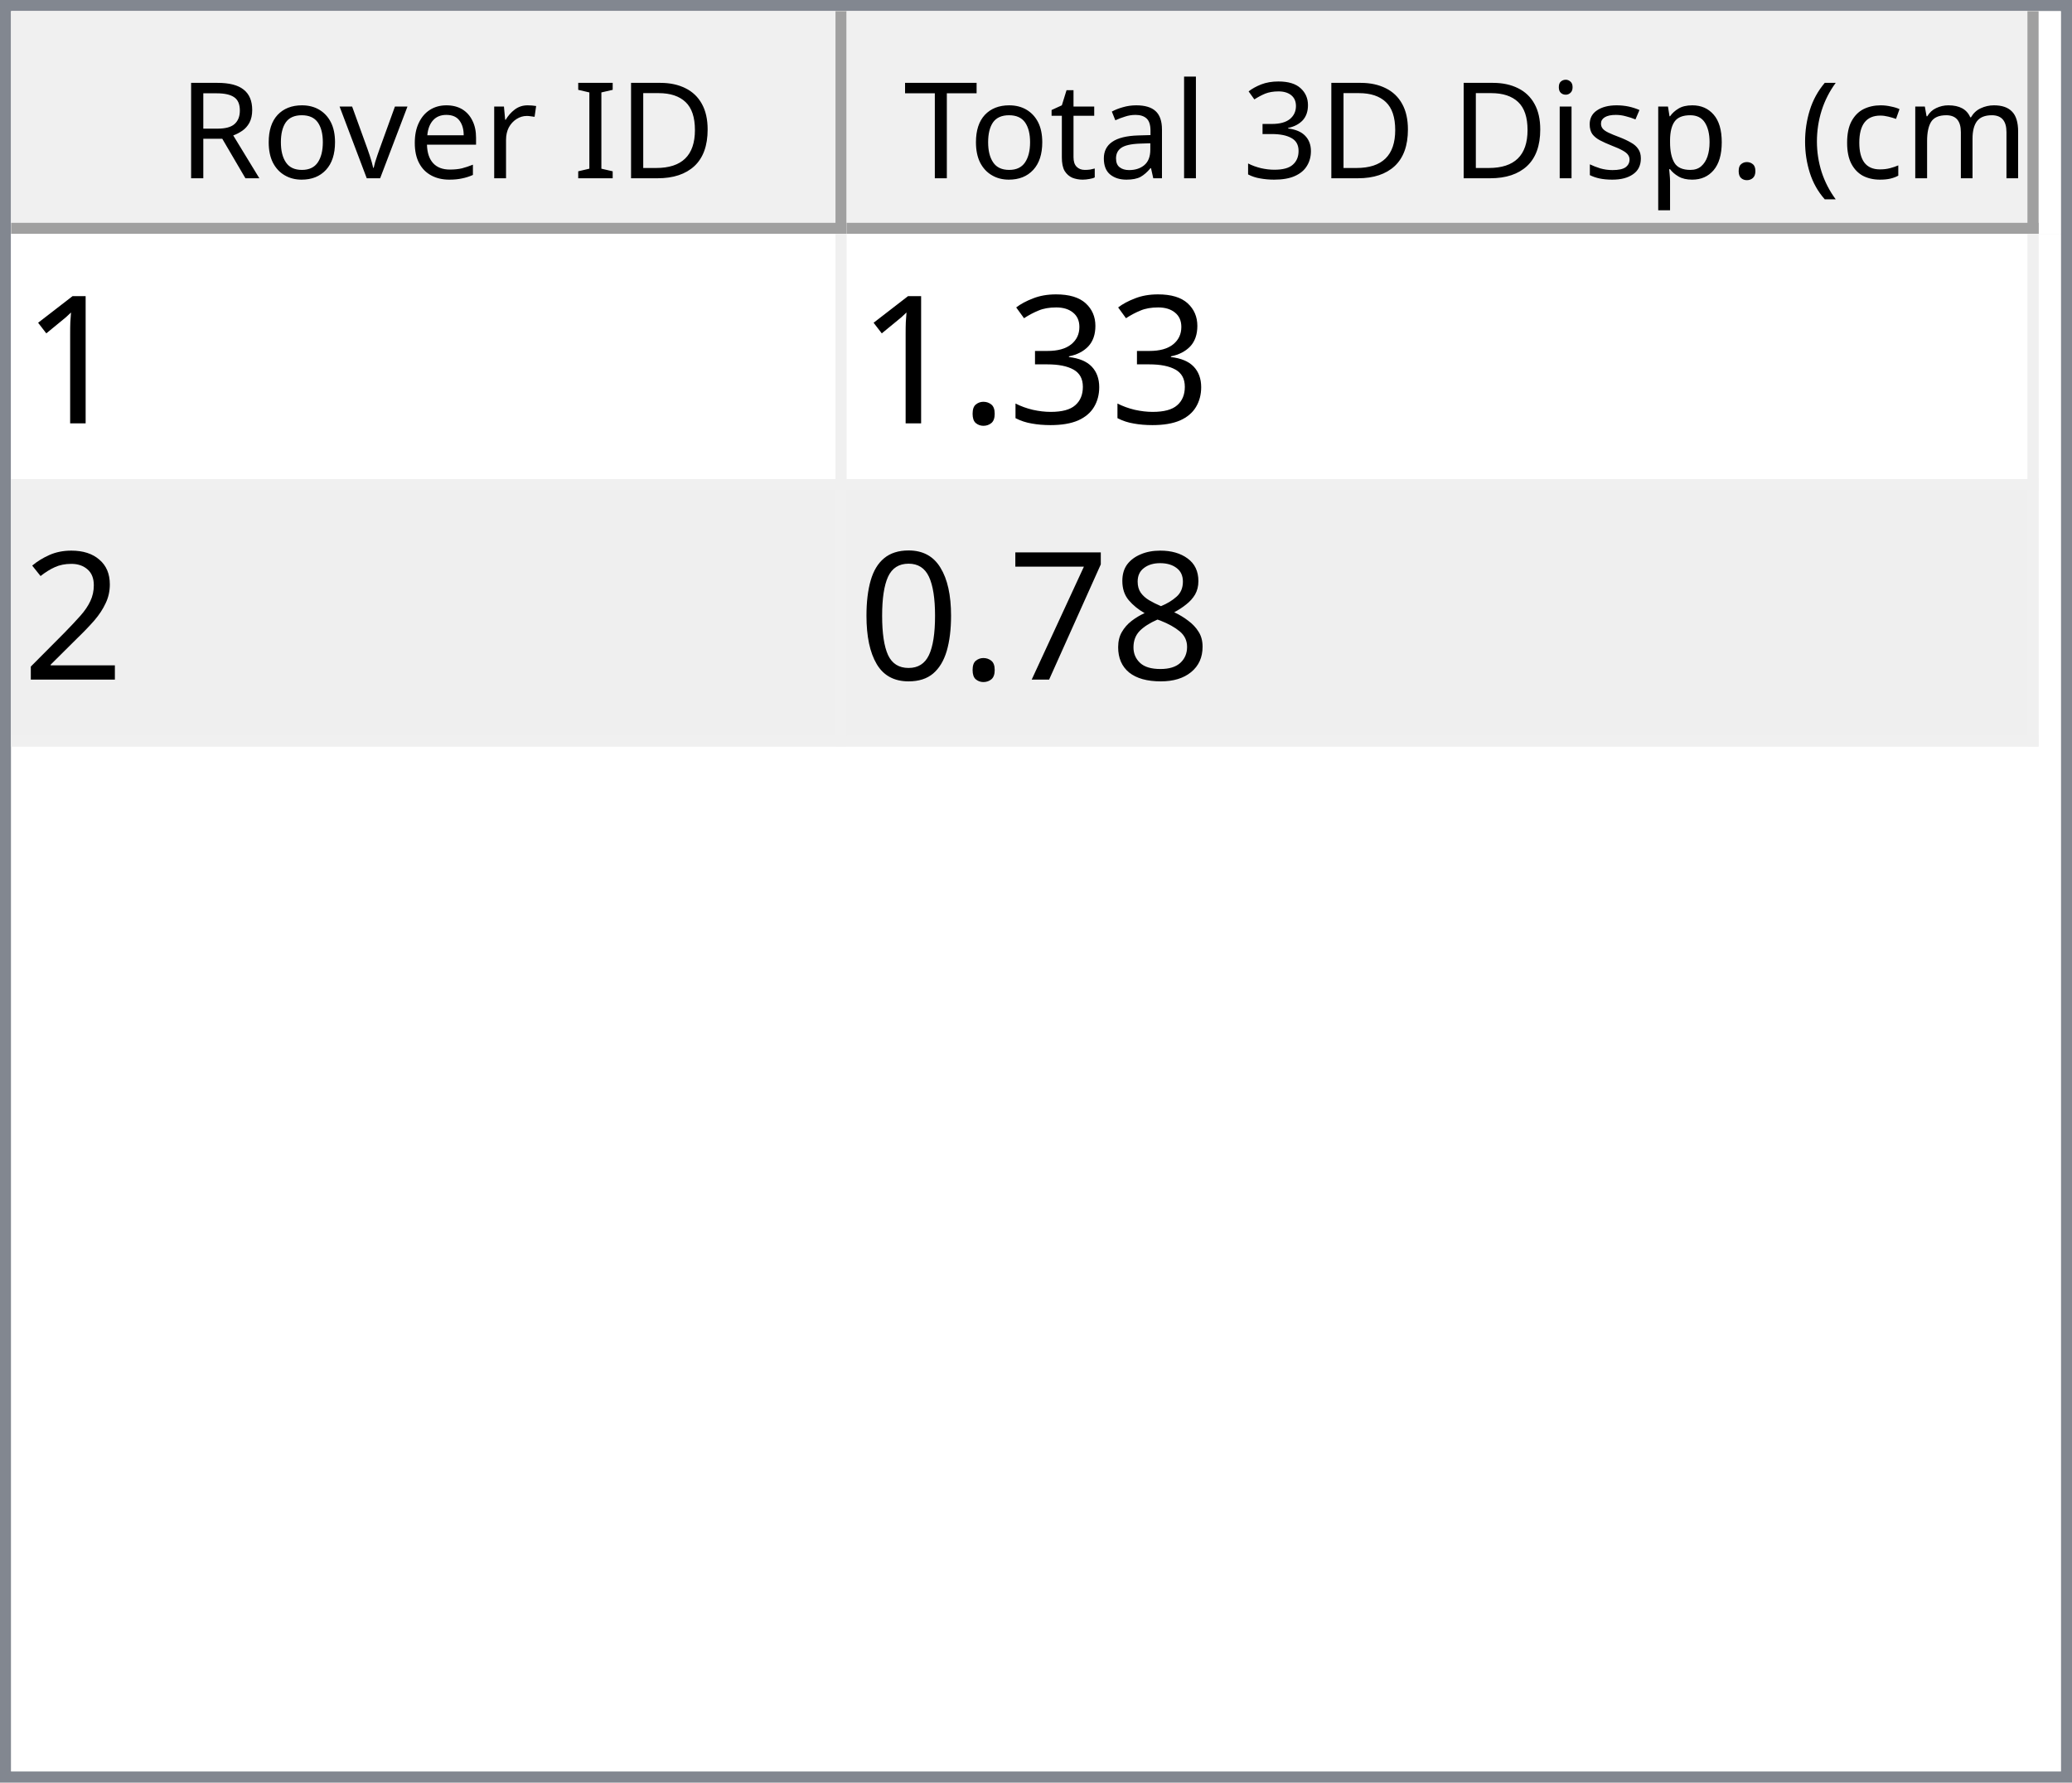
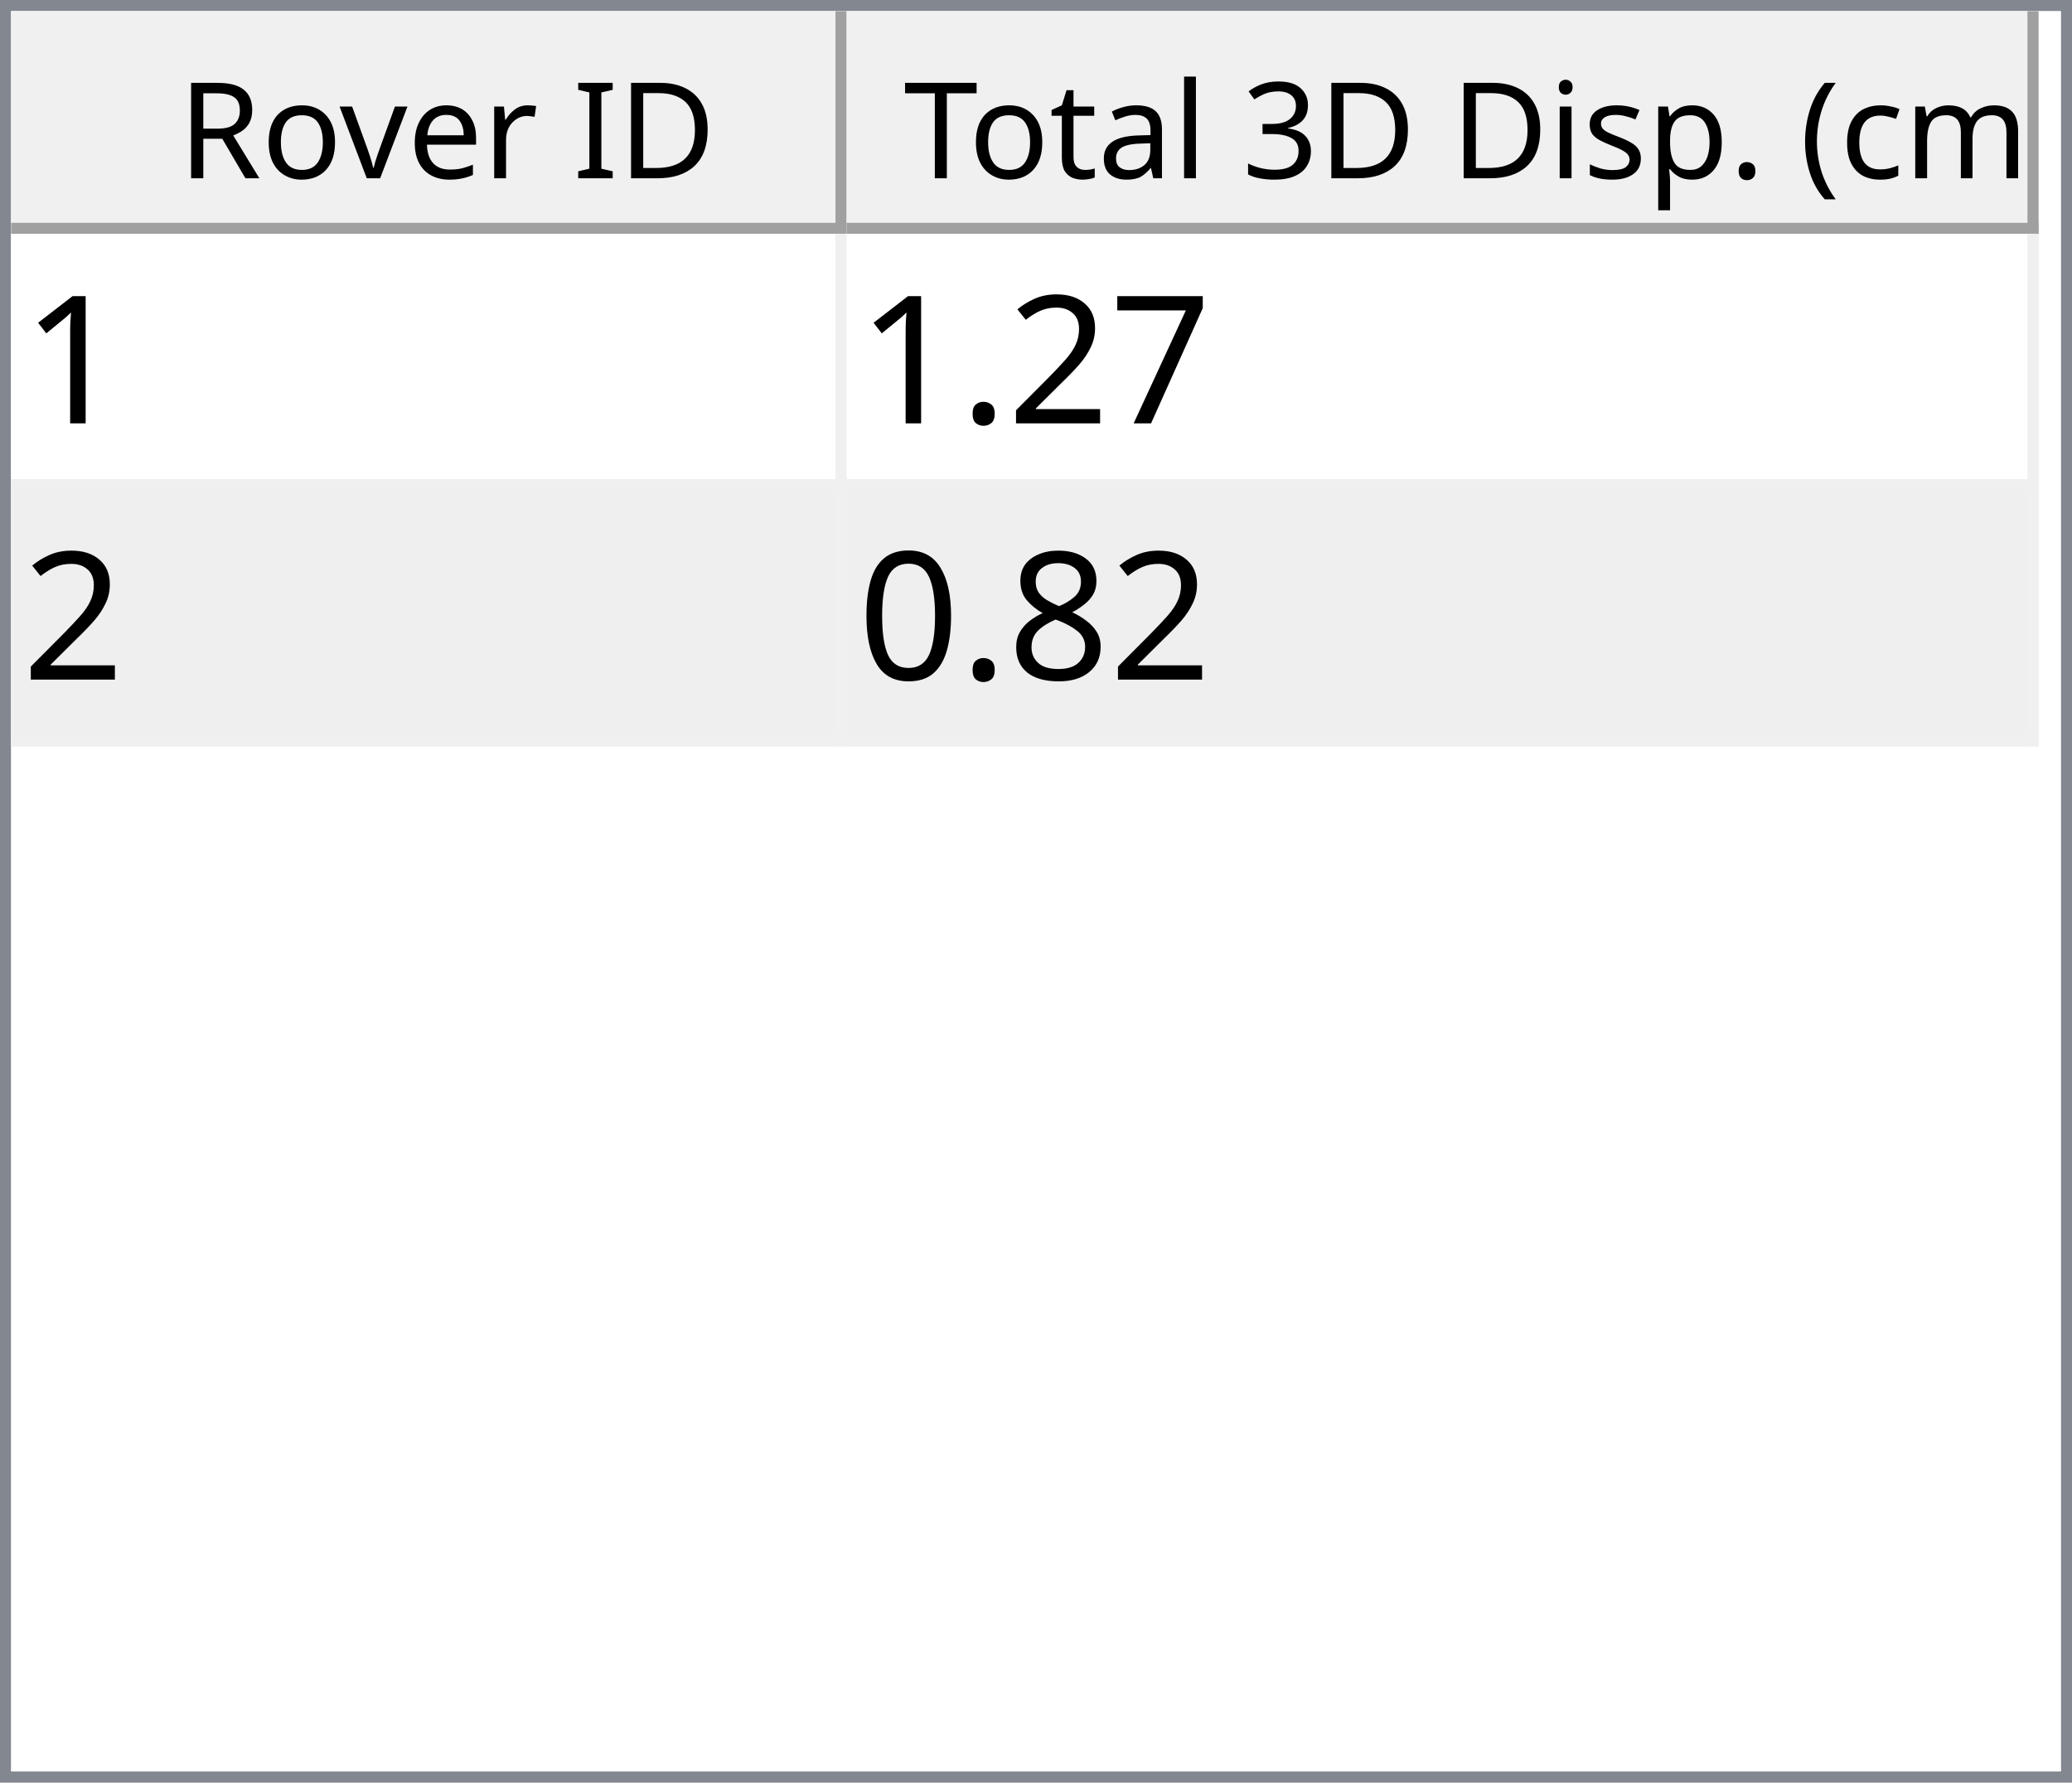
<svg xmlns="http://www.w3.org/2000/svg" style="fill-opacity:1; color-rendering:auto; color-interpolation:auto; text-rendering:auto; stroke:black; stroke-linecap:square; stroke-miterlimit:10; shape-rendering:auto; stroke-opacity:1; fill:black; stroke-dasharray:none; font-weight:normal; stroke-width:1; font-family:'Dialog'; font-style:normal; stroke-linejoin:miter; font-size:12px; stroke-dashoffset:0; image-rendering:auto;" width="186" height="160">
  <defs id="genericDefs" />
  <g>
    <defs id="defs1">
      <clipPath clipPathUnits="userSpaceOnUse" id="clipPath1">
        <path d="M0 0 L186 0 L186 160 L0 160 L0 0 Z" />
      </clipPath>
      <clipPath clipPathUnits="userSpaceOnUse" id="clipPath2">
        <path d="M0 0 L0 160 L186 160 L186 0 Z" />
      </clipPath>
      <clipPath clipPathUnits="userSpaceOnUse" id="clipPath3">
        <path d="M0 0 L0 20 L184 20 L184 0 Z" />
      </clipPath>
      <clipPath clipPathUnits="userSpaceOnUse" id="clipPath4">
        <path d="M0 0 L0 20 L75 20 L75 0 Z" />
      </clipPath>
      <clipPath clipPathUnits="userSpaceOnUse" id="clipPath5">
        <path d="M1 1 L1 19 L74 19 L74 1 Z" />
      </clipPath>
      <clipPath clipPathUnits="userSpaceOnUse" id="clipPath6">
        <path d="M0 0 L0 18 L73 18 L73 0 Z" />
      </clipPath>
      <clipPath clipPathUnits="userSpaceOnUse" id="clipPath7">
        <path d="M-0.5 -0.5 L-0.5 19.5 L74.5 19.5 L74.5 -0.5 Z" />
      </clipPath>
      <clipPath clipPathUnits="userSpaceOnUse" id="clipPath8">
        <path d="M0 0 L0 20 L107 20 L107 0 Z" />
      </clipPath>
      <clipPath clipPathUnits="userSpaceOnUse" id="clipPath9">
        <path d="M1 1 L1 19 L106 19 L106 1 Z" />
      </clipPath>
      <clipPath clipPathUnits="userSpaceOnUse" id="clipPath10">
        <path d="M0 0 L0 18 L105 18 L105 0 Z" />
      </clipPath>
      <clipPath clipPathUnits="userSpaceOnUse" id="clipPath11">
        <path d="M-0.5 -0.5 L-0.5 19.5 L106.5 19.5 L106.5 -0.5 Z" />
      </clipPath>
      <clipPath clipPathUnits="userSpaceOnUse" id="clipPath12">
        <path d="M0 0 L0 138 L184 138 L184 0 Z" />
      </clipPath>
      <clipPath clipPathUnits="userSpaceOnUse" id="clipPath13">
        <path d="M0 0 L0 46 L182 46 L182 0 Z" />
      </clipPath>
      <clipPath clipPathUnits="userSpaceOnUse" id="clipPath14">
        <path d="M-0.5 -0.5 L-0.5 45.5 L181.5 45.5 L181.5 -0.5 Z" />
      </clipPath>
      <clipPath clipPathUnits="userSpaceOnUse" id="clipPath15">
        <path d="M0 0 L0 22 L74 22 L74 0 Z" />
      </clipPath>
      <clipPath clipPathUnits="userSpaceOnUse" id="clipPath16">
        <path d="M0 0 L0 22 L106 22 L106 0 Z" />
      </clipPath>
      <font horiz-adv-x="64.551" id="font1">
        <font-face ascent="107.91" descent="25.098" units-per-em="100" style="font-style:normal; font-family:Segoe UI; font-weight:normal;" />
        <missing-glyph horiz-adv-x="64.551" d="M8.109 0 L8.109 68.266 L56.453 68.266 L56.453 0 L8.109 0 ZM15.328 7.234 L49.219 7.234 L49.219 61.031 L15.328 61.031 L15.328 7.234 Z" />
        <glyph unicode="D" horiz-adv-x="70.117" d="M9.188 0 L9.188 70.016 L28.516 70.016 Q65.531 70.016 65.531 35.891 Q65.531 19.672 55.25 9.836 Q44.969 0 27.734 0 L9.188 0 ZM17.391 62.594 L17.391 7.422 L27.828 7.422 Q41.609 7.422 49.273 14.797 Q56.938 22.172 56.938 35.688 Q56.938 62.594 28.328 62.594 L17.391 62.594 Z" />
        <glyph unicode="I" horiz-adv-x="26.611" d="M17.391 0 L9.188 0 L9.188 70.016 L17.391 70.016 L17.391 0 Z" />
        <glyph unicode=" " horiz-adv-x="27.393" d="" />
        <glyph unicode="r" horiz-adv-x="34.766" d="M34.188 41.891 Q32.078 43.5 28.125 43.5 Q23 43.5 19.555 38.672 Q16.109 33.844 16.109 25.484 L16.109 0 L8.109 0 L8.109 50 L16.109 50 L16.109 39.703 L16.312 39.703 Q18.016 44.969 21.531 47.922 Q25.047 50.875 29.391 50.875 Q32.516 50.875 34.188 50.203 L34.188 41.891 Z" />
        <glyph unicode="e" horiz-adv-x="52.295" d="M48.297 23 L12.984 23 Q13.188 14.656 17.484 10.109 Q21.781 5.562 29.297 5.562 Q37.75 5.562 44.828 11.141 L44.828 3.609 Q38.234 -1.172 27.391 -1.172 Q16.797 -1.172 10.742 5.641 Q4.688 12.453 4.688 24.812 Q4.688 36.469 11.305 43.82 Q17.922 51.172 27.734 51.172 Q37.547 51.172 42.922 44.828 Q48.297 38.484 48.297 27.203 L48.297 23 ZM40.094 29.781 Q40.047 36.719 36.75 40.578 Q33.453 44.438 27.594 44.438 Q21.922 44.438 17.969 40.383 Q14.016 36.328 13.094 29.781 L40.094 29.781 Z" />
        <glyph unicode="v" horiz-adv-x="47.9" d="M47.406 50 L27.484 0 L19.625 0 L0.688 50 L9.469 50 L22.172 13.672 Q23.578 9.672 23.922 6.688 L24.125 6.688 Q24.609 10.453 25.688 13.484 L38.969 50 L47.406 50 Z" />
        <glyph unicode="o" horiz-adv-x="58.594" d="M29 -1.172 Q17.922 -1.172 11.305 5.836 Q4.688 12.844 4.688 24.422 Q4.688 37.016 11.57 44.094 Q18.453 51.172 30.172 51.172 Q41.359 51.172 47.633 44.289 Q53.906 37.406 53.906 25.203 Q53.906 13.234 47.141 6.031 Q40.375 -1.172 29 -1.172 ZM29.594 44.438 Q21.875 44.438 17.383 39.188 Q12.891 33.938 12.891 24.703 Q12.891 15.828 17.43 10.695 Q21.969 5.562 29.594 5.562 Q37.359 5.562 41.531 10.594 Q45.703 15.625 45.703 24.906 Q45.703 34.281 41.531 39.359 Q37.359 44.438 29.594 44.438 Z" />
        <glyph unicode="R" horiz-adv-x="59.814" d="M59.375 0 L49.609 0 L37.891 19.625 Q36.281 22.359 34.766 24.289 Q33.25 26.219 31.664 27.438 Q30.078 28.656 28.25 29.219 Q26.422 29.781 24.125 29.781 L17.391 29.781 L17.391 0 L9.188 0 L9.188 70.016 L30.078 70.016 Q34.672 70.016 38.555 68.867 Q42.438 67.719 45.289 65.375 Q48.141 63.031 49.758 59.547 Q51.375 56.062 51.375 51.375 Q51.375 47.703 50.273 44.656 Q49.172 41.609 47.148 39.211 Q45.125 36.812 42.266 35.133 Q39.406 33.453 35.844 32.516 L35.844 32.328 Q37.594 31.547 38.891 30.547 Q40.188 29.547 41.359 28.18 Q42.531 26.812 43.68 25.078 Q44.828 23.344 46.234 21.047 L59.375 0 ZM17.391 62.594 L17.391 37.203 L28.516 37.203 Q31.594 37.203 34.203 38.133 Q36.812 39.062 38.719 40.797 Q40.625 42.531 41.703 45.047 Q42.781 47.562 42.781 50.688 Q42.781 56.297 39.141 59.445 Q35.5 62.594 28.609 62.594 L17.391 62.594 Z" />
        <glyph unicode=")" horiz-adv-x="30.176" d="M8.297 -15.922 L1.172 -15.922 Q16.406 2.344 16.406 26.812 Q16.406 51.469 1.078 70.016 L8.297 70.016 Q23.531 52.156 23.531 26.703 Q23.531 1.375 8.297 -15.922 Z" />
        <glyph unicode="m" horiz-adv-x="86.133" d="M79.109 0 L71.094 0 L71.094 28.719 Q71.094 37.016 68.531 40.727 Q65.969 44.438 59.906 44.438 Q54.781 44.438 51.195 39.75 Q47.609 35.062 47.609 28.516 L47.609 0 L39.594 0 L39.594 29.688 Q39.594 44.438 28.219 44.438 Q22.953 44.438 19.531 40.016 Q16.109 35.594 16.109 28.516 L16.109 0 L8.109 0 L8.109 50 L16.109 50 L16.109 42.094 L16.312 42.094 Q21.625 51.172 31.844 51.172 Q36.969 51.172 40.773 48.312 Q44.578 45.453 46 40.828 Q51.562 51.172 62.594 51.172 Q79.109 51.172 79.109 30.812 L79.109 0 Z" />
        <glyph unicode="c" horiz-adv-x="46.191" d="M42.188 2.297 Q36.422 -1.172 28.516 -1.172 Q17.828 -1.172 11.258 5.789 Q4.688 12.75 4.688 23.828 Q4.688 36.188 11.766 43.68 Q18.844 51.172 30.672 51.172 Q37.25 51.172 42.281 48.734 L42.281 40.531 Q36.719 44.438 30.375 44.438 Q22.703 44.438 17.797 38.945 Q12.891 33.453 12.891 24.516 Q12.891 15.719 17.508 10.641 Q22.125 5.562 29.891 5.562 Q36.422 5.562 42.188 9.906 L42.188 2.297 Z" />
        <glyph unicode="(" horiz-adv-x="30.176" d="M29.109 -15.922 L21.969 -15.922 Q6.844 1.375 6.844 26.703 Q6.844 52.156 21.969 70.016 L29.203 70.016 Q13.875 51.469 13.875 26.812 Q13.875 2.344 29.109 -15.922 Z" />
        <glyph unicode="." horiz-adv-x="21.68" d="M10.891 -1.078 Q8.641 -1.078 7.055 0.539 Q5.469 2.156 5.469 4.391 Q5.469 6.641 7.055 8.273 Q8.641 9.906 10.891 9.906 Q13.188 9.906 14.797 8.273 Q16.406 6.641 16.406 4.391 Q16.406 2.156 14.797 0.539 Q13.188 -1.078 10.891 -1.078 Z" />
        <glyph unicode="p" horiz-adv-x="58.789" d="M16.312 7.234 L16.109 7.234 L16.109 -23 L8.109 -23 L8.109 50 L16.109 50 L16.109 41.219 L16.312 41.219 Q22.219 51.172 33.594 51.172 Q43.266 51.172 48.688 44.461 Q54.109 37.75 54.109 26.469 Q54.109 13.922 48 6.375 Q41.891 -1.172 31.297 -1.172 Q21.578 -1.172 16.312 7.234 ZM16.109 27.391 L16.109 20.406 Q16.109 14.203 20.141 9.883 Q24.172 5.562 30.375 5.562 Q37.641 5.562 41.773 11.133 Q45.906 16.703 45.906 26.609 Q45.906 34.969 42.047 39.703 Q38.188 44.438 31.594 44.438 Q24.609 44.438 20.359 39.578 Q16.109 34.719 16.109 27.391 Z" />
        <glyph unicode="s" horiz-adv-x="42.432" d="M5.078 1.812 L5.078 10.406 Q11.625 5.562 19.484 5.562 Q30.031 5.562 30.031 12.594 Q30.031 14.594 29.125 15.992 Q28.219 17.391 26.68 18.461 Q25.141 19.531 23.07 20.383 Q21 21.234 18.609 22.172 Q15.281 23.484 12.766 24.828 Q10.25 26.172 8.57 27.859 Q6.891 29.547 6.031 31.695 Q5.172 33.844 5.172 36.719 Q5.172 40.234 6.789 42.945 Q8.406 45.656 11.086 47.484 Q13.766 49.312 17.211 50.242 Q20.656 51.172 24.312 51.172 Q30.812 51.172 35.938 48.922 L35.938 40.828 Q30.422 44.438 23.25 44.438 Q21 44.438 19.195 43.922 Q17.391 43.406 16.094 42.477 Q14.797 41.547 14.086 40.258 Q13.375 38.969 13.375 37.406 Q13.375 35.453 14.086 34.133 Q14.797 32.812 16.164 31.789 Q17.531 30.766 19.484 29.938 Q21.438 29.109 23.922 28.125 Q27.25 26.859 29.883 25.516 Q32.516 24.172 34.375 22.484 Q36.234 20.797 37.234 18.602 Q38.234 16.406 38.234 13.375 Q38.234 9.672 36.602 6.938 Q34.969 4.203 32.234 2.398 Q29.5 0.594 25.93 -0.289 Q22.359 -1.172 18.453 -1.172 Q10.75 -1.172 5.078 1.812 Z" />
        <glyph unicode="i" horiz-adv-x="24.219" d="M12.203 62.703 Q10.062 62.703 8.547 64.164 Q7.031 65.625 7.031 67.875 Q7.031 70.125 8.547 71.609 Q10.062 73.094 12.203 73.094 Q14.406 73.094 15.945 71.609 Q17.484 70.125 17.484 67.875 Q17.484 65.719 15.945 64.211 Q14.406 62.703 12.203 62.703 ZM16.109 0 L8.109 0 L8.109 50 L16.109 50 L16.109 0 Z" />
        <glyph unicode="3" horiz-adv-x="53.906" d="M46.531 19.828 Q46.531 15.094 44.75 11.211 Q42.969 7.328 39.719 4.57 Q36.469 1.812 31.93 0.297 Q27.391 -1.219 21.922 -1.219 Q11.922 -1.219 6 2.594 L6 11.188 Q13.094 5.609 22.219 5.609 Q25.875 5.609 28.828 6.539 Q31.781 7.469 33.906 9.227 Q36.031 10.984 37.18 13.477 Q38.328 15.969 38.328 19.094 Q38.328 32.812 18.797 32.812 L12.984 32.812 L12.984 39.594 L18.5 39.594 Q35.797 39.594 35.797 52.484 Q35.797 64.406 22.609 64.406 Q15.188 64.406 8.688 59.422 L8.688 67.188 Q15.375 71.188 24.609 71.188 Q29 71.188 32.57 69.969 Q36.141 68.75 38.68 66.555 Q41.219 64.359 42.609 61.281 Q44 58.203 44 54.5 Q44 40.672 30.031 36.719 L30.031 36.531 Q33.594 36.141 36.625 34.797 Q39.656 33.453 41.852 31.305 Q44.047 29.156 45.289 26.25 Q46.531 23.344 46.531 19.828 Z" />
        <glyph unicode="l" horiz-adv-x="24.219" d="M16.109 0 L8.109 0 L8.109 74.031 L16.109 74.031 L16.109 0 Z" />
        <glyph unicode="a" horiz-adv-x="50.879" d="M43.891 0 L35.891 0 L35.891 7.812 L35.688 7.812 Q30.469 -1.172 20.312 -1.172 Q12.844 -1.172 8.617 2.781 Q4.391 6.734 4.391 13.281 Q4.391 27.297 20.906 29.594 L35.891 31.688 Q35.891 44.438 25.594 44.438 Q16.547 44.438 9.281 38.281 L9.281 46.484 Q16.656 51.172 26.266 51.172 Q43.891 51.172 43.891 32.516 L43.891 0 ZM35.891 25.297 L23.828 23.641 Q18.266 22.859 15.43 20.875 Q12.594 18.891 12.594 13.875 Q12.594 10.203 15.211 7.883 Q17.828 5.562 22.172 5.562 Q28.125 5.562 32.008 9.742 Q35.891 13.922 35.891 20.312 L35.891 25.297 Z" />
        <glyph unicode="t" horiz-adv-x="33.887" d="M31.297 0.484 Q28.469 -1.078 23.828 -1.078 Q10.688 -1.078 10.688 13.578 L10.688 43.172 L2.094 43.172 L2.094 50 L10.688 50 L10.688 62.203 L18.703 64.797 L18.703 50 L31.297 50 L31.297 43.172 L18.703 43.172 L18.703 14.984 Q18.703 9.969 20.414 7.82 Q22.125 5.672 26.078 5.672 Q29.109 5.672 31.297 7.328 L31.297 0.484 Z" />
        <glyph unicode="T" horiz-adv-x="52.393" d="M50.594 62.594 L30.375 62.594 L30.375 0 L22.172 0 L22.172 62.594 L2 62.594 L2 70.016 L50.594 70.016 L50.594 62.594 Z" />
      </font>
      <font horiz-adv-x="75.0" id="font2">
        <font-face ascent="100.537" descent="21.973" units-per-em="100" style="font-style:normal; font-family:sans-serif; font-weight:normal;" />
        <missing-glyph horiz-adv-x="75.0" d="M12.5 0 L12.5 62.5 L62.5 62.5 L62.5 0 L12.5 0 ZM14.062 1.562 L60.938 1.562 L60.938 60.938 L14.062 60.938 L14.062 1.562 Z" />
        <glyph unicode="1" horiz-adv-x="55.615" d="M37.25 0 L28.469 0 L28.469 56 Q25.297 52.984 20.141 49.953 Q14.984 46.922 10.891 45.406 L10.891 53.906 Q18.266 57.375 23.781 62.305 Q29.297 67.234 31.594 71.875 L37.25 71.875 L37.25 0 Z" />
-         <glyph unicode="3" horiz-adv-x="55.615" d="M4.203 18.891 L12.984 20.062 Q14.5 12.594 18.141 9.297 Q21.781 6 27 6 Q33.203 6 37.477 10.297 Q41.75 14.594 41.75 20.953 Q41.75 27 37.797 30.93 Q33.844 34.859 27.734 34.859 Q25.25 34.859 21.531 33.891 L22.516 41.609 Q23.391 41.5 23.922 41.5 Q29.547 41.5 34.039 44.43 Q38.531 47.359 38.531 53.469 Q38.531 58.297 35.258 61.477 Q31.984 64.656 26.812 64.656 Q21.688 64.656 18.266 61.43 Q14.844 58.203 13.875 51.766 L5.078 53.328 Q6.688 62.156 12.398 67.016 Q18.109 71.875 26.609 71.875 Q32.469 71.875 37.398 69.359 Q42.328 66.844 44.945 62.5 Q47.562 58.156 47.562 53.266 Q47.562 48.641 45.07 44.828 Q42.578 41.016 37.703 38.766 Q44.047 37.312 47.562 32.695 Q51.078 28.078 51.078 21.141 Q51.078 11.766 44.242 5.25 Q37.406 -1.266 26.953 -1.266 Q17.531 -1.266 11.305 4.352 Q5.078 9.969 4.203 18.891 Z" />
+         <glyph unicode="7" horiz-adv-x="55.615" d="M4.734 62.203 L4.734 70.656 L51.078 70.656 L51.078 63.812 Q44.234 56.547 37.523 44.484 Q30.812 32.422 27.156 19.672 Q24.516 10.688 23.781 0 L14.75 0 Q14.891 8.453 18.062 20.414 Q21.234 32.375 27.172 43.484 Q33.109 54.594 39.797 62.203 L4.734 62.203 Z" />
+         <glyph unicode="2" horiz-adv-x="55.615" d="M50.344 8.453 L50.344 0 L3.031 0 Q2.938 3.172 4.047 6.109 Q5.859 10.938 9.836 15.625 Q13.812 20.312 21.344 26.469 Q33.016 36.031 37.117 41.625 Q41.219 47.219 41.219 52.203 Q41.219 57.422 37.477 61.008 Q33.734 64.594 27.734 64.594 Q21.391 64.594 17.578 60.789 Q13.766 56.984 13.719 50.25 L4.688 51.172 Q5.609 61.281 11.664 66.578 Q17.719 71.875 27.938 71.875 Q38.234 71.875 44.242 66.164 Q50.25 60.453 50.25 52 Q50.25 47.703 48.492 43.555 Q46.734 39.406 42.656 34.812 Q38.578 30.219 29.109 22.219 Q21.188 15.578 18.945 13.211 Q16.703 10.844 15.234 8.453 L50.344 8.453 Z" />
        <glyph unicode="." horiz-adv-x="27.783" d="M9.078 0 L9.078 10.016 L19.094 10.016 L19.094 0 L9.078 0 Z" />
-         <glyph unicode="2" horiz-adv-x="55.615" d="M50.344 8.453 L50.344 0 L3.031 0 Q2.938 3.172 4.047 6.109 Q5.859 10.938 9.836 15.625 Q13.812 20.312 21.344 26.469 Q33.016 36.031 37.117 41.625 Q41.219 47.219 41.219 52.203 Q41.219 57.422 37.477 61.008 Q33.734 64.594 27.734 64.594 Q21.391 64.594 17.578 60.789 Q13.766 56.984 13.719 50.25 L4.688 51.172 Q5.609 61.281 11.664 66.578 Q17.719 71.875 27.938 71.875 Q38.234 71.875 44.242 66.164 Q50.25 60.453 50.25 52 Q50.25 47.703 48.492 43.555 Q46.734 39.406 42.656 34.812 Q38.578 30.219 29.109 22.219 Q21.188 15.578 18.945 13.211 Q16.703 10.844 15.234 8.453 L50.344 8.453 Z" />
        <glyph unicode="8" horiz-adv-x="55.615" d="M17.672 38.812 Q12.203 40.828 9.57 44.539 Q6.938 48.25 6.938 53.422 Q6.938 61.234 12.555 66.555 Q18.172 71.875 27.484 71.875 Q36.859 71.875 42.578 66.43 Q48.297 60.984 48.297 53.172 Q48.297 48.188 45.68 44.508 Q43.062 40.828 37.75 38.812 Q44.344 36.672 47.781 31.883 Q51.219 27.094 51.219 20.453 Q51.219 11.281 44.727 5.031 Q38.234 -1.219 27.641 -1.219 Q17.047 -1.219 10.547 5.055 Q4.047 11.328 4.047 20.703 Q4.047 27.688 7.594 32.398 Q11.141 37.109 17.672 38.812 ZM15.922 53.719 Q15.922 48.641 19.195 45.414 Q22.469 42.188 27.688 42.188 Q32.766 42.188 36.016 45.383 Q39.266 48.578 39.266 53.219 Q39.266 58.062 35.914 61.359 Q32.562 64.656 27.594 64.656 Q22.562 64.656 19.242 61.43 Q15.922 58.203 15.922 53.719 ZM13.094 20.656 Q13.094 16.891 14.875 13.375 Q16.656 9.859 20.172 7.93 Q23.688 6 27.734 6 Q34.031 6 38.133 10.055 Q42.234 14.109 42.234 20.359 Q42.234 26.703 38.016 30.859 Q33.797 35.016 27.438 35.016 Q21.234 35.016 17.164 30.914 Q13.094 26.812 13.094 20.656 Z" />
-         <glyph unicode="7" horiz-adv-x="55.615" d="M4.734 62.203 L4.734 70.656 L51.078 70.656 L51.078 63.812 Q44.234 56.547 37.523 44.484 Q30.812 32.422 27.156 19.672 Q24.516 10.688 23.781 0 L14.75 0 Q14.891 8.453 18.062 20.414 Q21.234 32.375 27.172 43.484 Q33.109 54.594 39.797 62.203 L4.734 62.203 Z" />
        <glyph unicode="0" horiz-adv-x="55.615" d="M4.156 35.297 Q4.156 48 6.766 55.742 Q9.375 63.484 14.523 67.68 Q19.672 71.875 27.484 71.875 Q33.25 71.875 37.594 69.555 Q41.938 67.234 44.773 62.867 Q47.609 58.5 49.219 52.227 Q50.828 45.953 50.828 35.297 Q50.828 22.703 48.242 14.969 Q45.656 7.234 40.508 3.008 Q35.359 -1.219 27.484 -1.219 Q17.141 -1.219 11.234 6.203 Q4.156 15.141 4.156 35.297 ZM13.188 35.297 Q13.188 17.672 17.312 11.836 Q21.438 6 27.484 6 Q33.547 6 37.672 11.859 Q41.797 17.719 41.797 35.297 Q41.797 52.984 37.672 58.789 Q33.547 64.594 27.391 64.594 Q21.344 64.594 17.719 59.469 Q13.188 52.938 13.188 35.297 Z" />
      </font>
    </defs>
    <g style="fill:white; stroke:white;">
      <rect x="0" y="0" width="186" style="clip-path:url(#clipPath1); stroke:none;" height="160" />
    </g>
    <g style="fill:white; text-rendering:optimizeSpeed; color-rendering:optimizeSpeed; image-rendering:optimizeSpeed; shape-rendering:crispEdges; stroke:white; color-interpolation:sRGB;">
      <rect x="0" width="186" height="160" y="0" style="stroke:none;" />
      <path style="stroke:none;" d="M0 160 L186 160 L186 0 L0 0 Z" />
    </g>
    <g style="fill:rgb(240,240,240); font-family:'Segoe UI'; stroke:rgb(240,240,240);">
      <rect x="0" y="0" width="186" style="clip-path:url(#clipPath2); stroke:none;" height="160" />
    </g>
    <g style="fill:rgb(130,135,144); font-family:'Segoe UI'; stroke:rgb(130,135,144);">
      <path d="M0 0 L186 0 L186 160 L0 160 L0 0 ZM1 1 L185 1 L185 159 L1 159 L1 1 Z" style="fill-rule:evenodd; clip-path:url(#clipPath2); stroke:none;" />
    </g>
    <g style="fill:white; font-family:'Segoe UI'; stroke:white;" transform="translate(1,1)">
      <rect x="0" y="0" width="184" style="clip-path:url(#clipPath3); stroke:none;" height="20" />
    </g>
    <g style="fill:rgb(240,240,240); font-family:'Segoe UI'; stroke:rgb(240,240,240);" transform="translate(1,1)">
      <rect x="0" y="0" width="75" style="clip-path:url(#clipPath4); stroke:none;" height="20" />
    </g>
    <g style="font-family:'Segoe UI';" transform="translate(2,2)">
      <text x="14" xml:space="preserve" y="14" style="clip-path:url(#clipPath6); stroke:none;">Rover ID</text>
    </g>
    <g style="fill:rgb(160,160,160); font-family:'Segoe UI'; stroke:rgb(160,160,160); stroke-linejoin:bevel;" transform="translate(1.5,1.5)">
      <line x1="74" x2="74" y1="0" style="fill:none; clip-path:url(#clipPath7);" y2="19" />
    </g>
    <g style="fill:rgb(160,160,160); font-family:'Segoe UI'; stroke:rgb(160,160,160); stroke-linejoin:bevel;" transform="matrix(1,0,0,1,1,1) translate(0.5,0.5)">
      <line x1="0" x2="74" y1="19" style="fill:none; clip-path:url(#clipPath7);" y2="19" />
    </g>
    <g style="fill:rgb(240,240,240); font-family:'Segoe UI'; stroke:rgb(240,240,240);" transform="translate(76,1)">
      <rect x="0" y="0" width="107" style="clip-path:url(#clipPath8); stroke:none;" height="20" />
    </g>
    <g style="font-family:'Segoe UI';" transform="translate(77,2)">
      <text x="1" xml:space="preserve" y="14" style="clip-path:url(#clipPath10); stroke:none;"> Total 3D Disp. (cm)</text>
    </g>
    <g style="fill:rgb(160,160,160); font-family:'Segoe UI'; stroke:rgb(160,160,160); stroke-linejoin:bevel;" transform="translate(76.5,1.5)">
      <line x1="106" x2="106" y1="0" style="fill:none; clip-path:url(#clipPath11);" y2="19" />
    </g>
    <g style="fill:rgb(160,160,160); font-family:'Segoe UI'; stroke:rgb(160,160,160); stroke-linejoin:bevel;" transform="matrix(1,0,0,1,76,1) translate(0.5,0.5)">
      <line x1="0" x2="106" y1="19" style="fill:none; clip-path:url(#clipPath11);" y2="19" />
    </g>
    <g style="fill:white; font-family:'Segoe UI'; stroke:white;" transform="translate(1,21)">
      <rect x="0" y="0" width="184" style="clip-path:url(#clipPath12); stroke:none;" height="138" />
    </g>
    <g style="fill:rgb(240,240,240); font-size:16px; font-family:sans-serif; stroke:rgb(240,240,240);" transform="translate(1,21)">
      <rect x="0" y="0" width="182" style="clip-path:url(#clipPath13); stroke:none;" height="46" />
      <line transform="translate(0.5,0.5)" x1="0" x2="181" y1="22" style="clip-path:url(#clipPath14); fill:none; stroke-linejoin:bevel;" y2="22" />
    </g>
    <g transform="matrix(1,0,0,1,1,21) translate(0.5,0.5)" style="fill:rgb(240,240,240); font-size:16px; font-family:sans-serif; stroke:rgb(240,240,240); stroke-linejoin:bevel;">
      <line x1="0" x2="181" y1="45" style="fill:none; clip-path:url(#clipPath14);" y2="45" />
    </g>
    <g transform="matrix(1,0,0,1,1,21) translate(0.5,0.5)" style="fill:rgb(240,240,240); font-size:16px; font-family:sans-serif; stroke:rgb(240,240,240); stroke-linejoin:bevel;">
      <line x1="74" x2="74" y1="0" style="fill:none; clip-path:url(#clipPath14);" y2="45" />
    </g>
    <g transform="matrix(1,0,0,1,1,21) translate(0.5,0.5)" style="fill:rgb(240,240,240); font-size:16px; font-family:sans-serif; stroke:rgb(240,240,240); stroke-linejoin:bevel;">
      <line x1="181" x2="181" y1="0" style="fill:none; clip-path:url(#clipPath14);" y2="45" />
    </g>
    <g style="fill:white; font-size:16px; font-family:sans-serif; stroke:white;" transform="matrix(1,0,0,1,1,21)">
      <rect x="0" y="0" width="74" style="clip-path:url(#clipPath15); stroke:none;" height="22" />
      <text x="1" y="17" style="fill:black; clip-path:url(#clipPath15); stroke:none;" xml:space="preserve">1</text>
    </g>
    <g style="fill:white; font-size:16px; font-family:sans-serif; stroke:white;" transform="matrix(1,0,0,1,1,21) translate(75,0)">
      <rect x="0" y="0" width="106" style="clip-path:url(#clipPath16); stroke:none;" height="22" />
-       <text x="1" y="17" style="fill:black; clip-path:url(#clipPath16); stroke:none;" xml:space="preserve">1.33</text>
+       <text x="1" y="17" style="fill:black; clip-path:url(#clipPath16); stroke:none;" xml:space="preserve">1.27</text>
    </g>
    <g style="fill:rgb(239,239,239); font-size:16px; font-family:sans-serif; stroke:rgb(239,239,239);" transform="matrix(1,0,0,1,1,21) translate(0,23)">
      <rect x="0" y="0" width="74" style="clip-path:url(#clipPath15); stroke:none;" height="22" />
      <text x="1" y="17" style="fill:black; clip-path:url(#clipPath15); stroke:none;" xml:space="preserve">2</text>
    </g>
    <g style="fill:rgb(239,239,239); font-size:16px; font-family:sans-serif; stroke:rgb(239,239,239);" transform="matrix(1,0,0,1,1,21) translate(75,23)">
      <rect x="0" y="0" width="106" style="clip-path:url(#clipPath16); stroke:none;" height="22" />
-       <text x="1" y="17" style="fill:black; clip-path:url(#clipPath16); stroke:none;" xml:space="preserve">0.78</text>
+       <text x="1" y="17" style="fill:black; clip-path:url(#clipPath16); stroke:none;" xml:space="preserve">0.82</text>
    </g>
  </g>
</svg>
